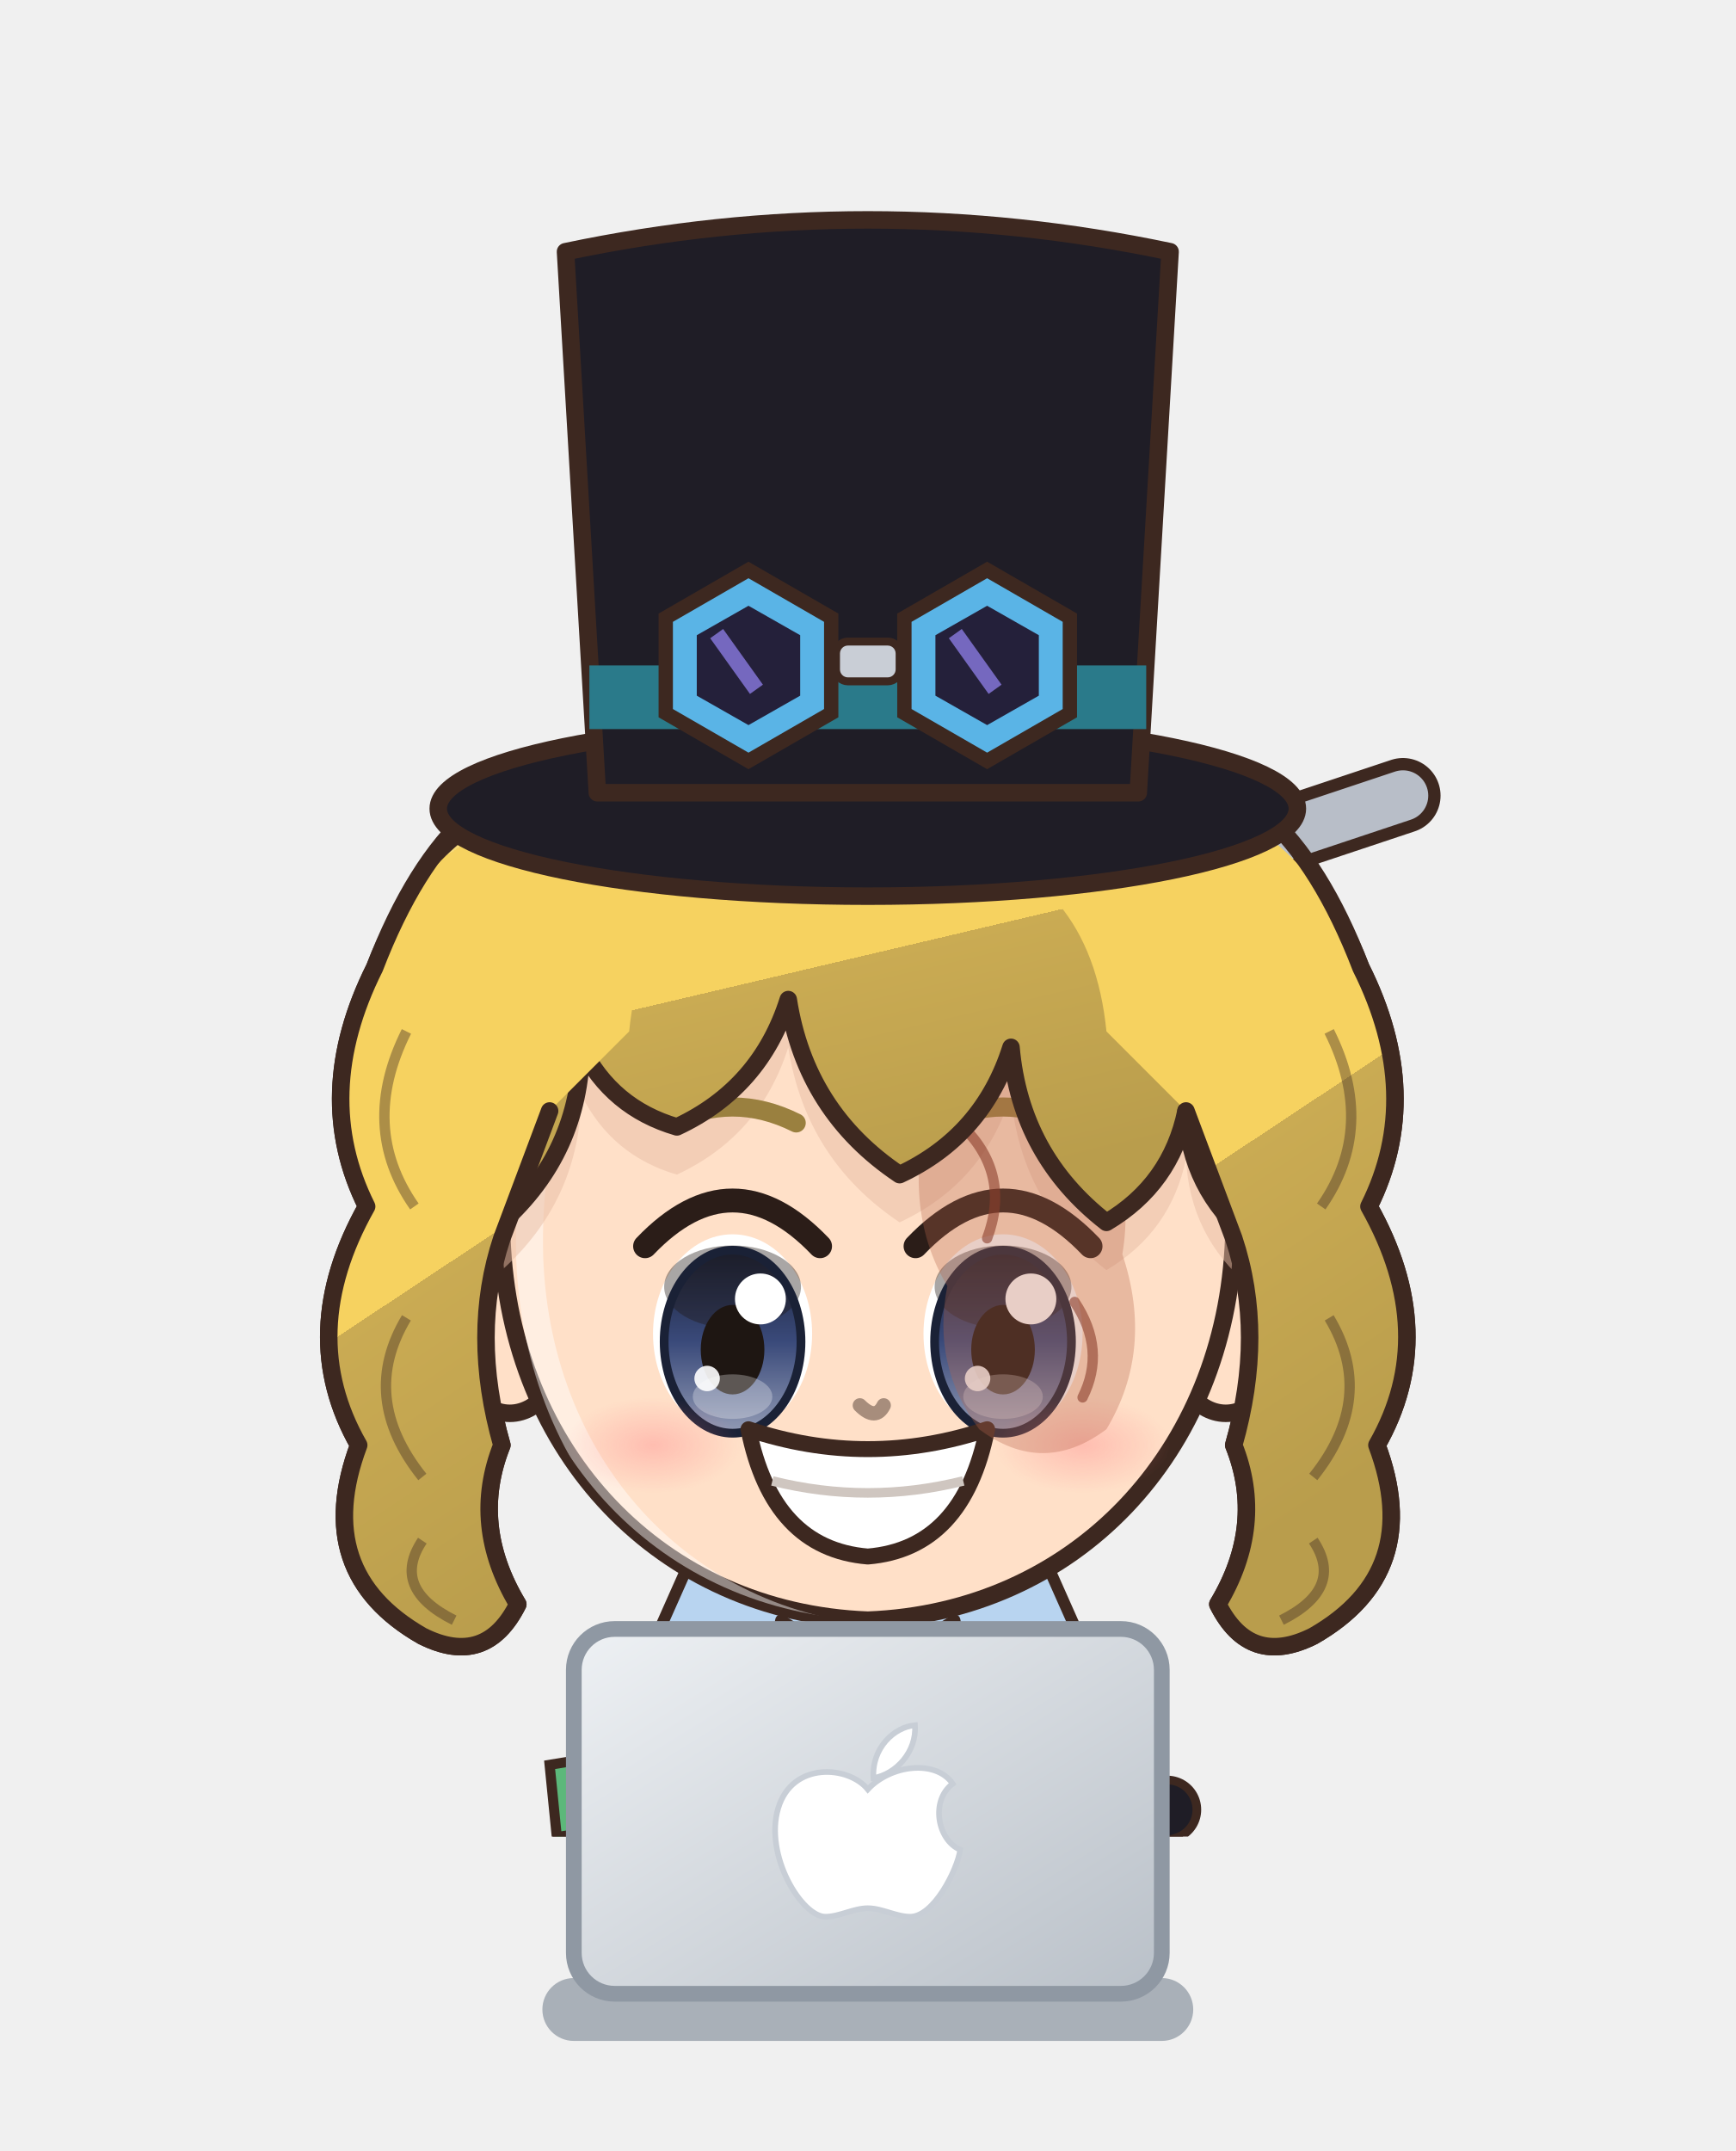
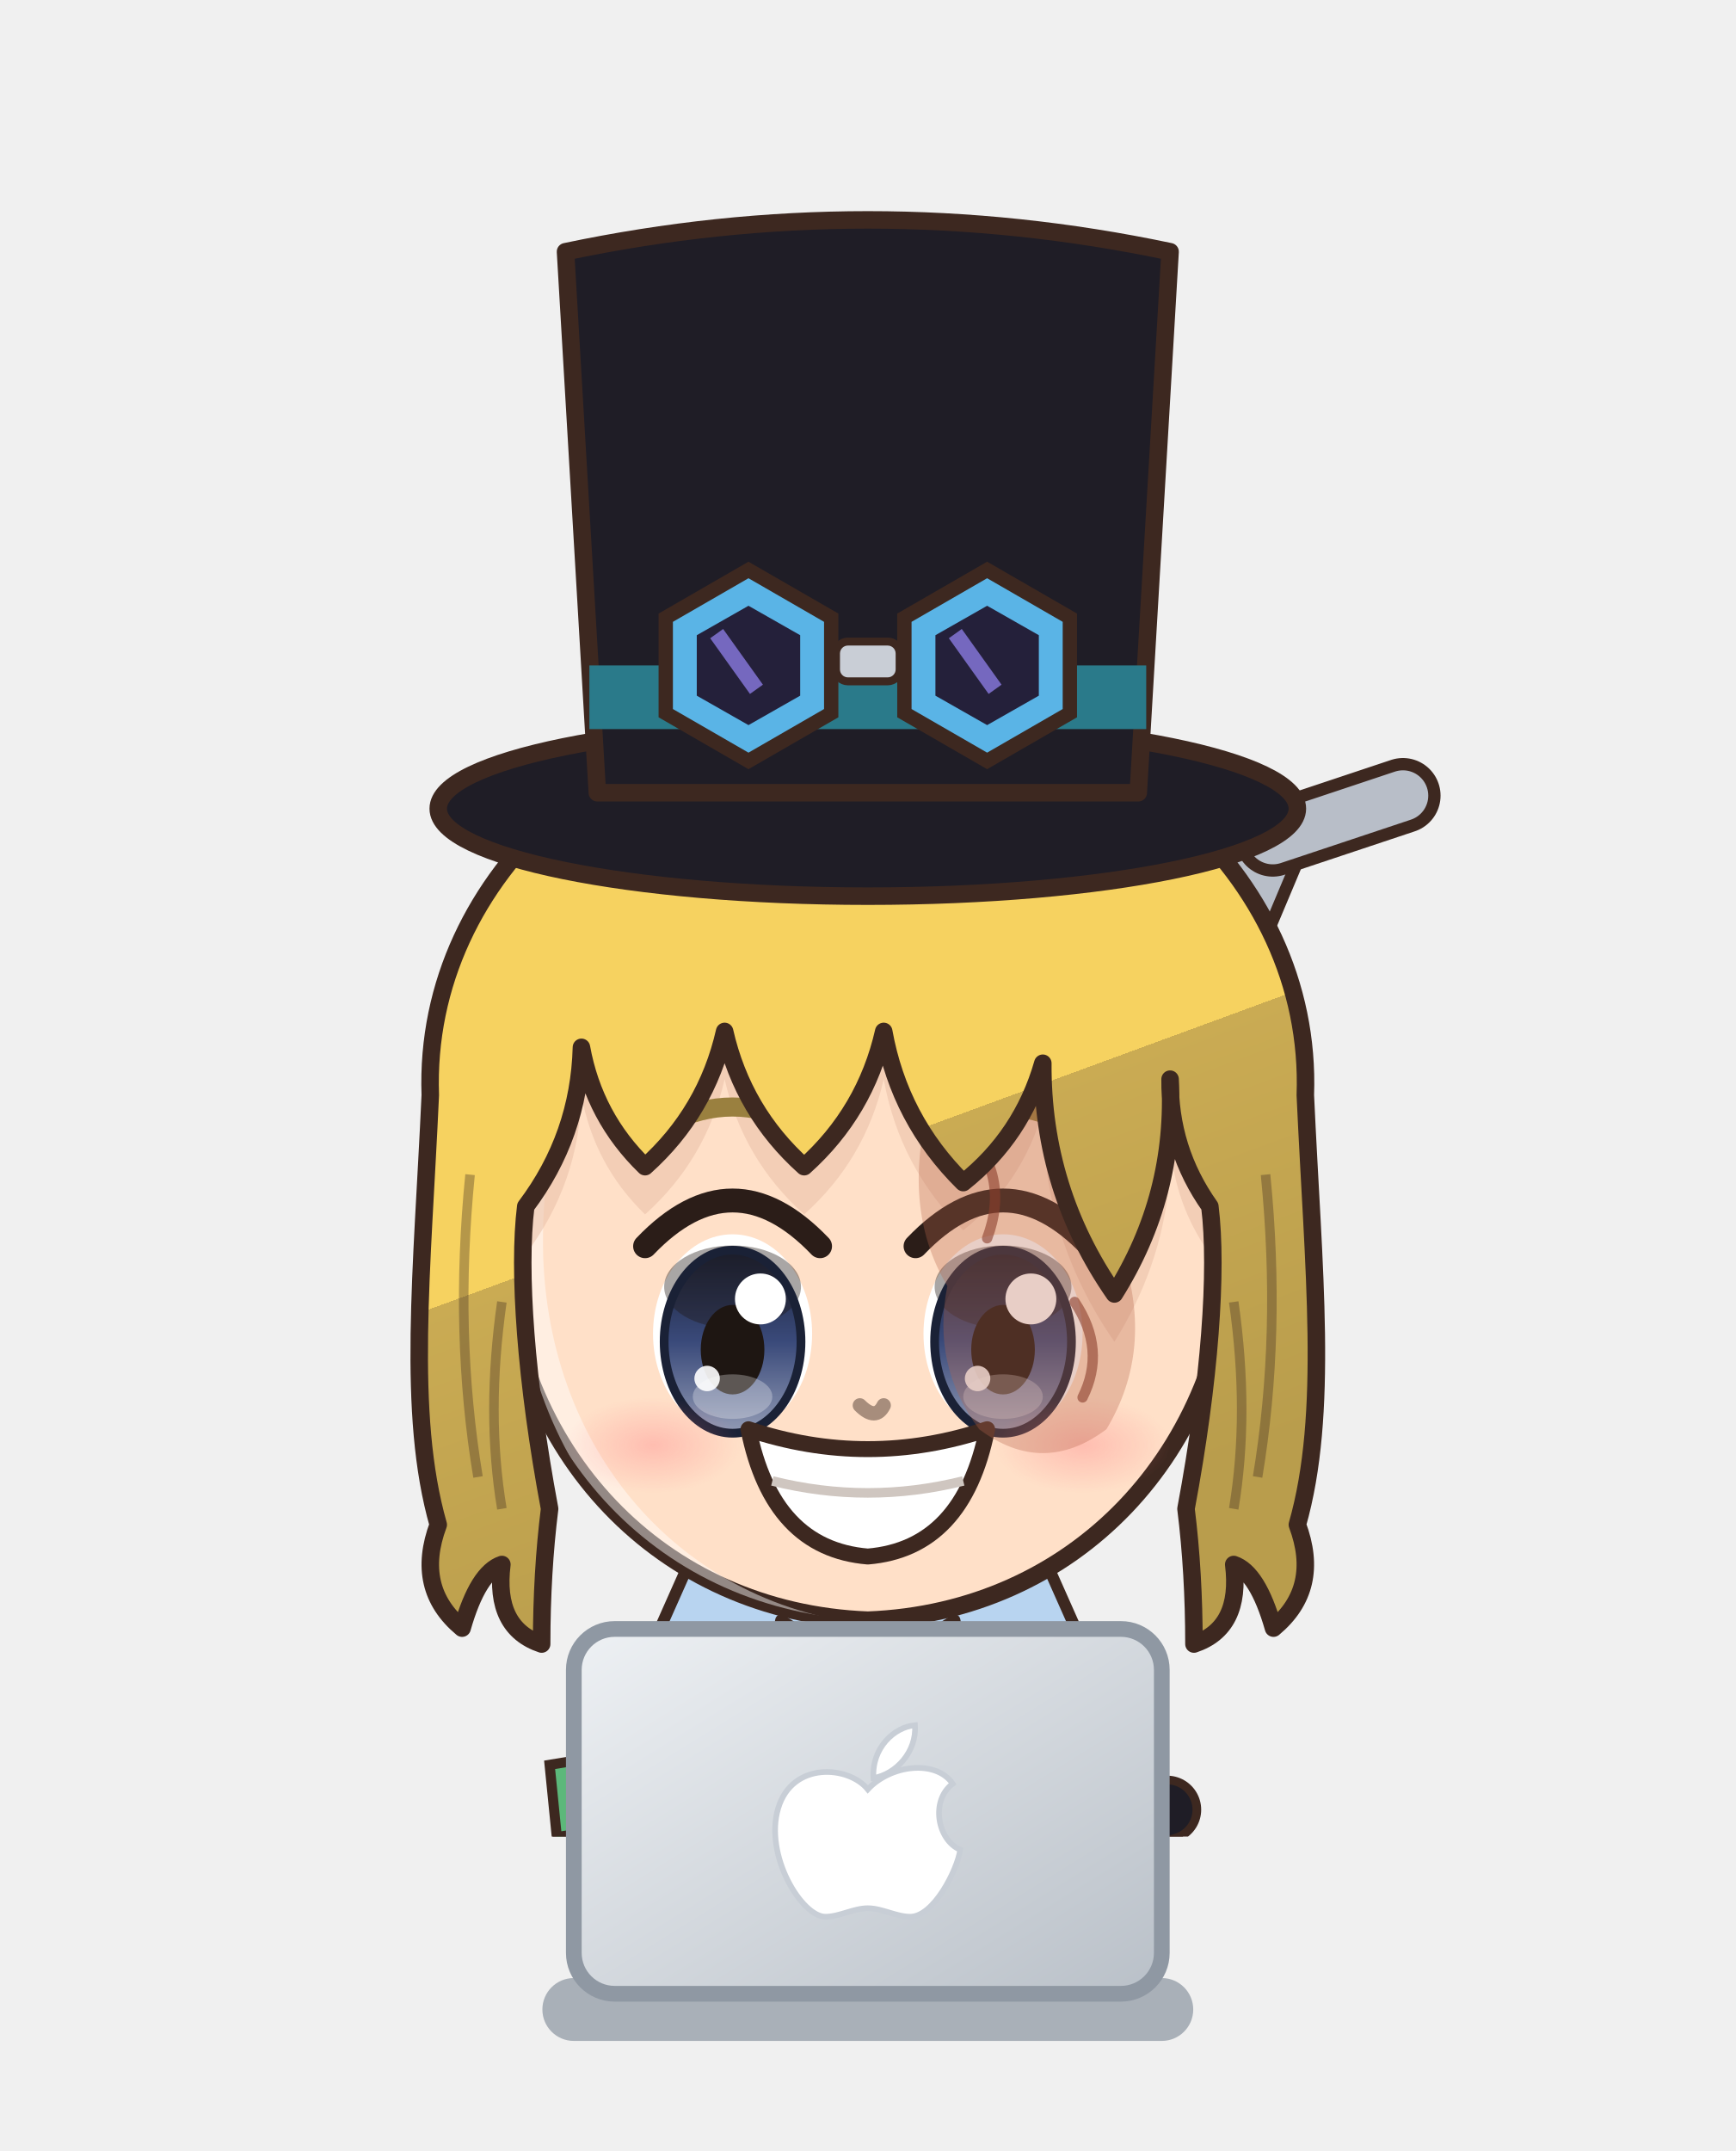
<svg xmlns="http://www.w3.org/2000/svg" viewBox="643.8 239.2 110.4 136.8" width="110.4" height="136.8">
  <svg x="643.8" y="239.2" viewBox="-120 -180 240 253.91" width="110.4" height="116.8">
    <defs>
      <linearGradient id="hair111" x1="0" y1="0" x2=".35" y2="1">
        <stop offset="0" stop-color="#f7d979" />
        <stop offset=".16" stop-color="#f7d979" />
        <stop offset=".16" stop-color="#f6d260" />
        <stop offset=".58" stop-color="#f6d260" />
        <stop offset=".58" stop-color="#caab53" />
        <stop offset="1" stop-color="#b99d4c" />
      </linearGradient>
      <radialGradient id="skin111" cx=".4" cy=".32" r=".85">
        <stop offset="0" stop-color="#ffe0c8" />
        <stop offset=".84" stop-color="#ffe0c8" />
        <stop offset=".84" stop-color="#f1cab1" />
        <stop offset="1" stop-color="#f1cab1" />
      </radialGradient>
      <linearGradient id="cloth111" x1="0" y1="0" x2=".45" y2="1">
        <stop offset="0" stop-color="#4c70ca" />
        <stop offset=".16" stop-color="#4c70ca" />
        <stop offset=".16" stop-color="#2a55c0" />
        <stop offset=".6" stop-color="#2a55c0" />
        <stop offset=".6" stop-color="#2748a3" />
        <stop offset="1" stop-color="#234295" />
      </linearGradient>
      <linearGradient id="iris111" x1="0" y1="0" x2="0" y2="1">
        <stop offset="0" stop-color="#1a2136" />
        <stop offset=".5" stop-color="#3a4a7a" />
        <stop offset="1" stop-color="#929bb5" />
      </linearGradient>
      <linearGradient id="gold111" x1="0" y1="0" x2="1" y2="1">
        <stop offset="0" stop-color="#f6d27a" />
        <stop offset=".55" stop-color="#d9a63a" />
        <stop offset="1" stop-color="#a8761e" />
      </linearGradient>
      <linearGradient id="steel111" x1="0" y1="0" x2="1" y2="1">
        <stop offset="0" stop-color="#e4e8ee" />
        <stop offset=".5" stop-color="#9aa3ad" />
        <stop offset="1" stop-color="#5a606a" />
      </linearGradient>
      <linearGradient id="beard111" x1="0" y1="0" x2="0" y2="1">
        <stop offset="0" stop-color="#e6e6ea" />
        <stop offset="1" stop-color="#b8b8c2" />
      </linearGradient>
      <radialGradient id="hawkiris111" cx=".45" cy=".4" r=".7">
        <stop offset="0" stop-color="#ffe27a" />
        <stop offset=".6" stop-color="#e8a52a" />
        <stop offset="1" stop-color="#9a5a12" />
      </radialGradient>
      <linearGradient id="straw111" x1="0" y1="0" x2=".3" y2="1">
        <stop offset="0" stop-color="#ffe7aa" />
        <stop offset=".16" stop-color="#ffe7aa" />
        <stop offset=".16" stop-color="#ffe39a" />
        <stop offset=".58" stop-color="#ffe39a" />
        <stop offset=".58" stop-color="#e9b456" />
        <stop offset="1" stop-color="#d6a54f" />
      </linearGradient>
      <radialGradient id="blush111">
        <stop offset="0" stop-color="#ff7f86" stop-opacity=".9" />
        <stop offset="1" stop-color="#ff7f86" stop-opacity="0" />
      </radialGradient>
      <clipPath id="face111">
        <path d="M -46,-4 C -47,-38 -25,-55 0,-55 C 25,-55 47,-38 46,-4 C 45,23 26,43 0,44 C -26,43 -45,23 -46,-4 Z" />
      </clipPath>
      <clipPath id="torso111">
        <path d="M -30,50 C -34,68 -28,94 -26,124 L 26,124 C 28,94 34,68 30,50 C 18,40 -18,40 -30,50 Z" />
      </clipPath>
    </defs>
    <ellipse cx="0" cy="208" rx="42" ry="7" fill="#000000" opacity=".16" />
-     <g transform="translate(0,44.0) scale(1.100,1.100) translate(0,-44)">
-       <path d="M -20,-62 Q -52,-64 -62,-38 Q -70,-22 -63,-8 Q -72,8 -64,22 Q -70,38 -56,46 Q -48,50 -44,42 Q -50,32 -46,22 Q -50,8 -46,-4 Q -50,-24 -38,-38 Q -28,-50 -10,-54 Z" fill="url(#hair111)" stroke="#3d2820" stroke-width="2.2" stroke-linejoin="round" />
-       <path d="M -58,-30 Q -64,-18 -57,-8 M -58,6 Q -64,16 -56,26 M -56,34 Q -60,40 -52,44" stroke="#3d2820" stroke-width="1.3" fill="none" opacity=".4" />
-       <path d="M 20,-62 Q 52,-64 62,-38 Q 70,-22 63,-8 Q 72,8 64,22 Q 70,38 56,46 Q 48,50 44,42 Q 50,32 46,22 Q 50,8 46,-4 Q 50,-24 38,-38 Q 28,-50 10,-54 Z" fill="url(#hair111)" stroke="#3d2820" stroke-width="2.2" stroke-linejoin="round" />
-       <path d="M 58,-30 Q 64,-18 57,-8 M 58,6 Q 64,16 56,26 M 56,34 Q 60,40 52,44" stroke="#3d2820" stroke-width="1.3" fill="none" opacity=".4" />
-     </g>
+     <g transform="translate(0,44.0) scale(1.100,1.100) translate(0,-44)" />
    <g transform="translate(0,205) scale(1,1) translate(0,-205)">
      <path d="M -34,150 L 56,-64" stroke="#3d2820" stroke-width="10.4" stroke-linecap="round" />
      <path d="M -34,150 L 56,-64" stroke="#b8bec8" stroke-width="7" stroke-linecap="round" />
      <path d="M 56,-64 L 74,-70" stroke="#3d2820" stroke-width="10.4" stroke-linecap="round" />
      <path d="M 56,-64 L 74,-70" stroke="#b8bec8" stroke-width="7" stroke-linecap="round" />
      <path d="M -30,140 L 52,-58" stroke="#ffffff" stroke-width="1.6" opacity=".55" />
      <path d="M -23.5,118 Q -24.5,160.0 -20.5,202 L -5.5,202 Q -1.5,160.0 -2.5,118 Z" fill="#3b4258" stroke="#3d2820" stroke-width="2.2" stroke-linejoin="round" />
      <path d="M -9,124 Q -8,160 -10,196" stroke="#000000" stroke-width="4.5" fill="none" opacity=".14" stroke-linecap="round" />
      <path d="M -18,126 Q -19,150 -18,170" stroke="#ffffff" stroke-width="2" fill="none" opacity=".22" stroke-linecap="round" />
      <ellipse cx="-13" cy="205" rx="14" ry="7" fill="#3a2a24" stroke="#3d2820" stroke-width="2.2" stroke-linejoin="round" />
      <ellipse cx="-17" cy="202.5" rx="5" ry="2" fill="#ffffff" opacity=".35" />
      <path d="M 2.5,118 Q 1.5,160.0 5.5,202 L 20.5,202 Q 24.5,160.0 23.5,118 Z" fill="#3b4258" stroke="#3d2820" stroke-width="2.2" stroke-linejoin="round" />
      <path d="M 17,124 Q 18,160 16,196" stroke="#000000" stroke-width="4.5" fill="none" opacity=".14" stroke-linecap="round" />
      <path d="M 8,126 Q 7,150 8,170" stroke="#ffffff" stroke-width="2" fill="none" opacity=".22" stroke-linecap="round" />
      <ellipse cx="13" cy="205" rx="14" ry="7" fill="#3a2a24" stroke="#3d2820" stroke-width="2.2" stroke-linejoin="round" />
      <ellipse cx="9" cy="202.5" rx="5" ry="2" fill="#ffffff" opacity=".35" />
      <path d="M -30,50 C -34,68 -28,94 -26,124 L 26,124 C 28,94 34,68 30,50 C 18,40 -18,40 -30,50 Z" fill="url(#cloth111)" stroke="#3d2820" stroke-width="2.2" stroke-linejoin="round" />
      <path d="M -11,42 L 11,42 L 11,124 L -11,124 Z" fill="#ffffff" />
      <path d="M -11,42 L -20,74 L -11,124 M 11,42 L 20,74 L 11,124" stroke="#243c88" stroke-width="2" fill="none" />
      <g clip-path="url(#torso111)">
        <path d="M -30,50 C -34,68 -28,94 -26,124 L 26,124 C 28,94 34,68 30,50 C 18,40 -18,40 -30,50 Z" transform="translate(4,3)" fill="none" stroke="#ffffff" stroke-width="5" opacity=".3" />
        <path d="M -30,50 C -34,68 -28,94 -26,124 L 26,124 C 28,94 34,68 30,50 C 18,40 -18,40 -30,50 Z" transform="translate(-6,-2)" fill="none" stroke="#000000" stroke-width="9" opacity=".13" />
      </g>
      <path d="M -6,44 L -22,30 L -30,48 L -14,56 Z" fill="#b8d4f0" stroke="#3d2820" stroke-width="1.6" stroke-linejoin="round" />
      <path d="M 6,44 L 22,30 L 30,48 L 14,56 Z" fill="#b8d4f0" stroke="#3d2820" stroke-width="1.6" stroke-linejoin="round" />
      <path d="M -12,44 Q 0,52 12,44 Q 16,62 8,74 Q 12,86 4,96 L -4,96 Q -12,86 -8,74 Q -16,62 -12,44 Z" fill="#f6f4ee" stroke="#3d2820" stroke-width="1.6" stroke-linejoin="round" />
      <path d="M -4,56 Q -2,72 -5,88 M 4,56 Q 2,72 5,88" stroke="#d6d0c4" stroke-width="1.3" fill="none" />
      <path d="M -27,112 L -36,176 L -10,176 L -9,118 Z M 27,112 L 36,176 L 10,176 L 9,118 Z" fill="url(#cloth111)" stroke="#3d2820" stroke-width="2.2" stroke-linejoin="round" />
      <path d="M -28,54 L -38,84 L -31,102" stroke="#3d2820" stroke-width="17" fill="none" stroke-linecap="round" stroke-linejoin="round" />
      <path d="M -28,54 L -38,84 L -31,102" stroke="url(#cloth111)" stroke-width="12.6" fill="none" stroke-linecap="round" stroke-linejoin="round" />
      <path d="M -28,54 L -38,84 L -31,102" transform="translate(-2.6,-1)" stroke="#ffffff" stroke-width="2.6" fill="none" stroke-linecap="round" stroke-linejoin="round" opacity=".28" />
      <path d="M 28,54 L 38,84 L 31,102" stroke="#3d2820" stroke-width="17" fill="none" stroke-linecap="round" stroke-linejoin="round" />
      <path d="M 28,54 L 38,84 L 31,102" stroke="url(#cloth111)" stroke-width="12.6" fill="none" stroke-linecap="round" stroke-linejoin="round" />
      <path d="M 28,54 L 38,84 L 31,102" transform="translate(-2.6,-1)" stroke="#ffffff" stroke-width="2.6" fill="none" stroke-linecap="round" stroke-linejoin="round" opacity=".28" />
      <path d="M 41.4,70.2 L 27.0,75.0" stroke="#3d2820" stroke-width="9.4" stroke-linecap="round" />
      <path d="M 41.4,70.2 L 27.0,75.0" stroke="#1f1d26" stroke-width="7" stroke-linecap="round" />
      <rect x="30.7" y="68.6" width="7" height="8" rx="1" fill="none" stroke="#e6b84a" stroke-width="1.8" />
      <circle cx="-31" cy="102" r="8.5" fill="#1f1d26" stroke="#3d2820" stroke-width="2.2" />
      <circle cx="31" cy="102" r="8.5" fill="#1f1d26" stroke="#3d2820" stroke-width="2.2" />
      <path d="M -44,64 L -32,62 L -31,72 L -43,74 Z" fill="#5cb87a" stroke="#3d2820" stroke-width="1.4" />
      <path d="M -10,34 L 10,34 L 9,46 Q 0,50 -9,46 Z" fill="#f1cab1" />
    </g>
    <g transform="translate(0,44.0) scale(1.100,1.100) translate(0,-44)">
      <ellipse cx="-45" cy="8" rx="7" ry="10" fill="url(#skin111)" stroke="#3d2820" stroke-width="2.2" stroke-linejoin="round" />
      <ellipse cx="45" cy="8" rx="7" ry="10" fill="url(#skin111)" stroke="#3d2820" stroke-width="2.2" stroke-linejoin="round" />
      <path d="M -46,-4 C -47,-38 -25,-55 0,-55 C 25,-55 47,-38 46,-4 C 45,23 26,43 0,44 C -26,43 -45,23 -46,-4 Z" fill="url(#skin111)" stroke="#3d2820" stroke-width="2.2" stroke-linejoin="round" />
      <g clip-path="url(#face111)">
        <path d="M -46,-4 C -47,-38 -25,-55 0,-55 C 25,-55 47,-38 46,-4 C 45,23 26,43 0,44 C -26,43 -45,23 -46,-4 Z" transform="translate(3.5,2.5)" fill="none" stroke="#ffffff" stroke-width="3.4" opacity=".45" />
      </g>
      <g clip-path="url(#face111)">
-         <path d="M -50,-8 C -56,-48 -28,-72 0,-72 C 28,-72 56,-48 50,-8 L 48,-4 Q 40.5,-10.2 40,-20 Q 38.1,-10.8 30,-6 Q 19.2,-14.4 18,-28 Q 14.5,-16.9 4,-12 Q -7.8,-19.9 -10,-34 Q -13.5,-22.9 -24,-18 Q -32.2,-20.4 -36,-28 Q -36.2,-14.8 -46,-6 Q -48.4,-6.1 -50,-8 Z" transform="translate(0,6)" fill="#e7bca4" opacity=".5" />
+         <path d="M 0,-72 C 30,-72 56,-50 55,-22 C 56,0 58,18 54,32 Q 57,40 51,45 Q 49,38 46,37 Q 47,45 41,47 Q 41,38 40,30 C 43,14 44,0 43,-8 Q 37.9,-15.2 38,-24 Q 38.8,-9.4 31,3 Q 21.9,-10.1 22,-26 Q 19.4,-16.9 12,-11 Q 4.0,-18.9 2,-30 Q -0.3,-19.9 -8,-13 Q -15.7,-19.9 -18,-30 Q -20.3,-19.9 -28,-13 Q -34.4,-19.2 -36,-28 Q -36.3,-16.9 -43,-8 C -44,0 -43,14 -40,30 Q -41,38 -41,47 Q -47,45 -46,37 Q -49,38 -51,45 Q -57,40 -54,32 C -58,18 -56,0 -55,-22 C -56,-50 -30,-72 0,-72 Z" transform="translate(0,6)" fill="#e7bca4" opacity=".5" />
      </g>
      <ellipse cx="-17" cy="8" rx="10" ry="12.5" fill="#ffffff" />
      <ellipse cx="-17" cy="9" rx="8.6" ry="11.5" fill="url(#iris111)" />
      <ellipse cx="-17" cy="2.1" rx="8.6" ry="5.2" fill="#1e1612" opacity=".38" />
      <ellipse cx="-17" cy="9" rx="8.6" ry="11.5" fill="none" stroke="#1a2136" stroke-width="1.1" />
      <ellipse cx="-17" cy="10" rx="4" ry="5.625" fill="#1e1612" />
      <ellipse cx="-17" cy="15.9" rx="5" ry="2.8" fill="#ffffff" opacity=".28" />
      <circle cx="-13.5" cy="3.625" r="3.2" fill="#ffffff" />
      <circle cx="-20.2" cy="13.625" r="1.6" fill="#ffffff" opacity=".9" />
      <path d="M -28,-3.0 Q -17,-14.5 -6,-3.0" stroke="#2b1d18" stroke-width="3" fill="none" stroke-linecap="round" />
      <path d="M -25,-18.5 Q -17,-22.5 -9,-18.5" stroke="#9a803f" stroke-width="2.4" fill="none" stroke-linecap="round" />
      <ellipse cx="17" cy="8" rx="10" ry="12.5" fill="#ffffff" />
      <ellipse cx="17" cy="9" rx="8.6" ry="11.5" fill="url(#iris111)" />
      <ellipse cx="17" cy="2.1" rx="8.6" ry="5.2" fill="#1e1612" opacity=".38" />
      <ellipse cx="17" cy="9" rx="8.6" ry="11.5" fill="none" stroke="#1a2136" stroke-width="1.1" />
      <ellipse cx="17" cy="10" rx="4" ry="5.625" fill="#1e1612" />
      <ellipse cx="17" cy="15.9" rx="5" ry="2.8" fill="#ffffff" opacity=".28" />
      <circle cx="20.5" cy="3.625" r="3.2" fill="#ffffff" />
      <circle cx="13.8" cy="13.625" r="1.6" fill="#ffffff" opacity=".9" />
      <path d="M 6,-3.0 Q 17,-14.5 28,-3.0" stroke="#2b1d18" stroke-width="3" fill="none" stroke-linecap="round" />
      <path d="M 9,-18.5 Q 17,-22.5 25,-18.5" stroke="#9a803f" stroke-width="2.4" fill="none" stroke-linecap="round" />
      <path d="M -15,20 Q 0,25 15,20 Q 12,35 0,36 Q -12,35 -15,20 Z" fill="#ffffff" stroke="#3d2820" stroke-width="2" stroke-linejoin="round" />
      <path d="M -12,26.5 Q 0,29.5 12,26.5" stroke="#cfc6c0" stroke-width="1.2" fill="none" />
      <ellipse cx="-27" cy="22" rx="11" ry="6" fill="url(#blush111)" opacity="0.40" />
      <ellipse cx="27" cy="22" rx="11" ry="6" fill="url(#blush111)" opacity="0.40" />
      <path d="M -1,17 Q 1,19 2,17" stroke="#a78d7c" stroke-width="1.8" fill="none" stroke-linecap="round" />
      <path d="M 8,-22 Q 16,-30 26,-24 Q 34,-14 32,-2 Q 36,10 30,20 Q 22,26 14,20 Q 8,12 10,2 Q 4,-8 8,-22 Z" fill="#b8644a" opacity=".32" />
      <path d="M 12,-18 Q 18,-12 15,-4 M 26,4 Q 30,10 27,16" stroke="#8a3e2c" stroke-width="1.3" fill="none" opacity=".6" stroke-linecap="round" />
-       <path d="M -50,-8 C -56,-48 -28,-72 0,-72 C 28,-72 56,-48 50,-8 L 48,-4 Q 40.5,-10.2 40,-20 Q 38.1,-10.8 30,-6 Q 19.2,-14.4 18,-28 Q 14.5,-16.9 4,-12 Q -7.8,-19.9 -10,-34 Q -13.5,-22.9 -24,-18 Q -32.2,-20.4 -36,-28 Q -36.2,-14.8 -46,-6 Q -48.4,-6.1 -50,-8 Z" fill="url(#hair111)" stroke="#3d2820" stroke-width="2.2" stroke-linejoin="round" />
-       <path d="M -20,-62 Q -52,-64 -62,-38 Q -70,-22 -63,-8 Q -72,8 -64,22 Q -70,38 -56,46 Q -48,50 -44,42 Q -50,32 -46,22 Q -50,8 -46,-4 L -40,-20 L -30,-30 Q -28,-50 -10,-54 Z" fill="url(#hair111)" stroke="none" />
-       <path d="M -34,-63 Q -52,-64 -62,-38 Q -70,-22 -63,-8 Q -72,8 -64,22 Q -70,38 -56,46 Q -48,50 -44,42 Q -50,32 -46,22 Q -50,8 -46,-4 L -40,-20" stroke="#3d2820" stroke-width="2.2" fill="none" stroke-linejoin="round" stroke-linecap="round" />
-       <path d="M -58,-30 Q -64,-18 -57,-8 M -58,6 Q -64,16 -56,26 M -56,34 Q -60,40 -52,44" stroke="#3d2820" stroke-width="1.3" fill="none" opacity=".4" />
-       <path d="M 20,-62 Q 52,-64 62,-38 Q 70,-22 63,-8 Q 72,8 64,22 Q 70,38 56,46 Q 48,50 44,42 Q 50,32 46,22 Q 50,8 46,-4 L 40,-20 L 30,-30 Q 28,-50 10,-54 Z" fill="url(#hair111)" stroke="none" />
-       <path d="M 34,-63 Q 52,-64 62,-38 Q 70,-22 63,-8 Q 72,8 64,22 Q 70,38 56,46 Q 48,50 44,42 Q 50,32 46,22 Q 50,8 46,-4 L 40,-20" stroke="#3d2820" stroke-width="2.2" fill="none" stroke-linejoin="round" stroke-linecap="round" />
-       <path d="M 58,-30 Q 64,-18 57,-8 M 58,6 Q 64,16 56,26 M 56,34 Q 60,40 52,44" stroke="#3d2820" stroke-width="1.3" fill="none" opacity=".4" />
+       <path d="M 0,-72 C 30,-72 56,-50 55,-22 C 56,0 58,18 54,32 Q 57,40 51,45 Q 49,38 46,37 Q 47,45 41,47 Q 41,38 40,30 C 43,14 44,0 43,-8 Q 37.9,-15.2 38,-24 Q 38.8,-9.4 31,3 Q 21.9,-10.1 22,-26 Q 19.4,-16.9 12,-11 Q 4.0,-18.9 2,-30 Q -0.3,-19.9 -8,-13 Q -15.7,-19.9 -18,-30 Q -20.3,-19.9 -28,-13 Q -34.4,-19.2 -36,-28 Q -36.3,-16.9 -43,-8 C -44,0 -43,14 -40,30 Q -41,38 -41,47 Q -47,45 -46,37 Q -49,38 -51,45 Q -57,40 -54,32 C -58,18 -56,0 -55,-22 C -56,-50 -30,-72 0,-72 Z" fill="url(#hair111)" stroke="#3d2820" stroke-width="2.2" stroke-linejoin="round" />
+       <path d="M -50,-12 Q -52,8 -49,26 M -46,4 Q -48,18 -46,30" stroke="#3d2820" stroke-width="1.2" fill="none" opacity=".35" />
+       <path d="M 50,-12 Q 52,8 49,26 M 46,4 Q 48,18 46,30" stroke="#3d2820" stroke-width="1.2" fill="none" opacity=".35" />
      <ellipse cx="0" cy="-58" rx="54" ry="11" fill="#1f1d26" stroke="#3d2820" stroke-width="2.2" stroke-linejoin="round" />
      <path d="M -34,-60 L -38,-128 Q 0,-136 38,-128 L 34,-60 Z" fill="#1f1d26" stroke="#3d2820" stroke-width="2.2" stroke-linejoin="round" />
      <path d="M -35,-76 L 35,-76 L 35,-68 L -35,-68 Z" fill="#2a7a8a" />
      <polygon points="-4.6,-70.0 -15.0,-64.0 -25.4,-70.0 -25.4,-82.0 -15.0,-88.0 -4.6,-82.0" fill="#5ab4e6" stroke="#3d2820" stroke-width="1.8" />
      <polygon points="-8.5,-72.2 -15.0,-68.5 -21.5,-72.2 -21.5,-79.8 -15.0,-83.5 -8.5,-79.8" fill="#24203a" />
      <path d="M -19,-80 L -14,-73" stroke="#8a7ae0" stroke-width="2" opacity=".8" />
      <polygon points="25.4,-70.0 15.0,-64.0 4.6,-70.0 4.6,-82.0 15.0,-88.0 25.4,-82.0" fill="#5ab4e6" stroke="#3d2820" stroke-width="1.8" />
      <polygon points="21.5,-72.2 15.0,-68.5 8.5,-72.2 8.5,-79.8 15.0,-83.5 21.5,-79.8" fill="#24203a" />
      <path d="M 11,-80 L 16,-73" stroke="#8a7ae0" stroke-width="2" opacity=".8" />
      <rect x="-4" y="-79" width="8" height="5" rx="1.5" fill="#c9ced6" stroke="#3d2820" stroke-width="1" />
    </g>
    <g transform="translate(0,205) scale(1,1) translate(0,-205)" />
  </svg>
  <circle cx="684.7" cy="362.0" r="3.9" fill="#ffe0c8" stroke="#3d2820" stroke-width="1.2" />
  <circle cx="713.3" cy="362.0" r="3.9" fill="#ffe0c8" stroke="#3d2820" stroke-width="1.2" />
  <defs>
    <linearGradient id="lp112" x1="0" y1="0" x2="1" y2="1">
      <stop offset="0" stop-color="#eef1f4" />
      <stop offset="1" stop-color="#b9c0c8" />
    </linearGradient>
  </defs>
  <rect x="678.3" y="365.0" width="41.4" height="4" rx="2" fill="#a9b0b8" />
  <rect x="680.3" y="342.8" width="37.4" height="23.2" rx="2.6" fill="url(#lp112)" stroke="#8f98a3" stroke-width="1" />
  <path d="M 0,-4 C -2,-6.5 -8,-7 -9.5,-2 C -11,3 -7,9.5 -4.5,9.5 C -3,9.5 -1.5,8.6 0,8.6 C 1.5,8.6 3,9.5 4.5,9.5 C 7,9.5 9.5,4.5 9.8,2.4 C 7.4,1.4 6.6,-2.8 9,-4.6 C 7.2,-7.2 2.4,-6.6 0,-4 Z M 0.6,-5.2 C 0.4,-8.4 2.8,-10.6 5,-10.8 C 5.2,-8 3,-5.6 0.6,-5.2 Z" transform="translate(699.0,355.4) scale(0.60)" fill="#ffffff" stroke="#c8ced6" stroke-width=".6" />
</svg>
